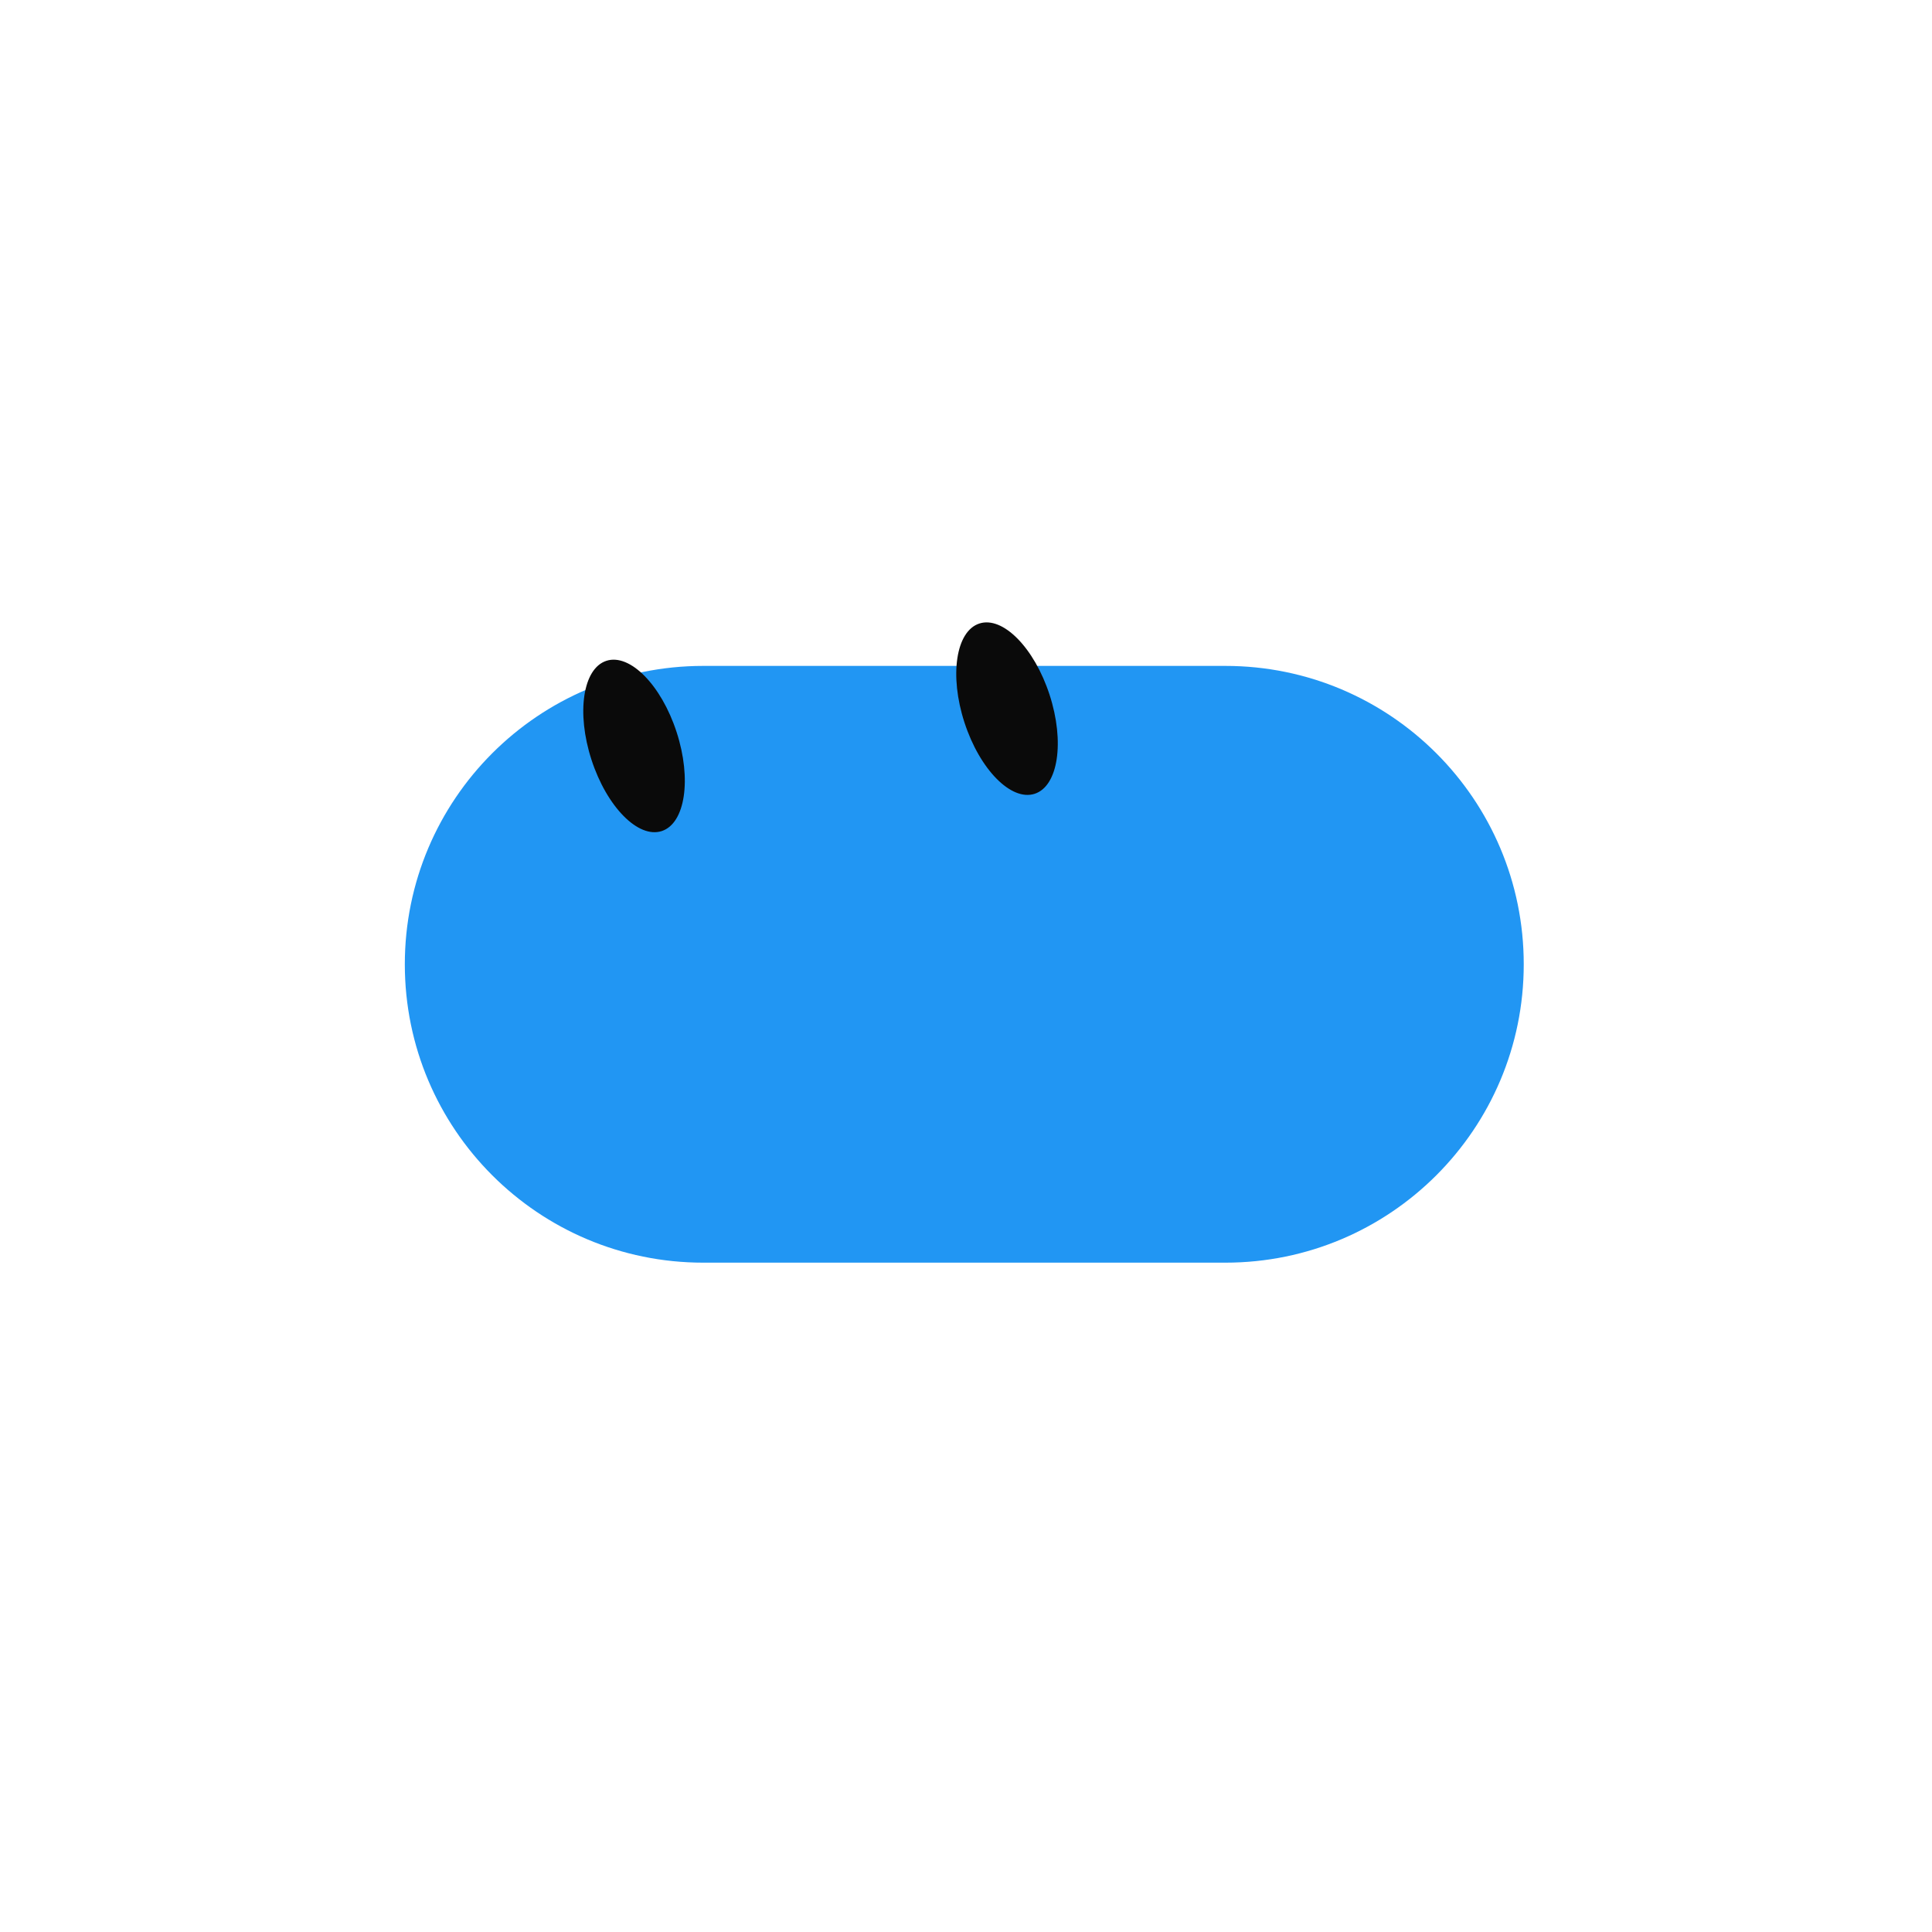
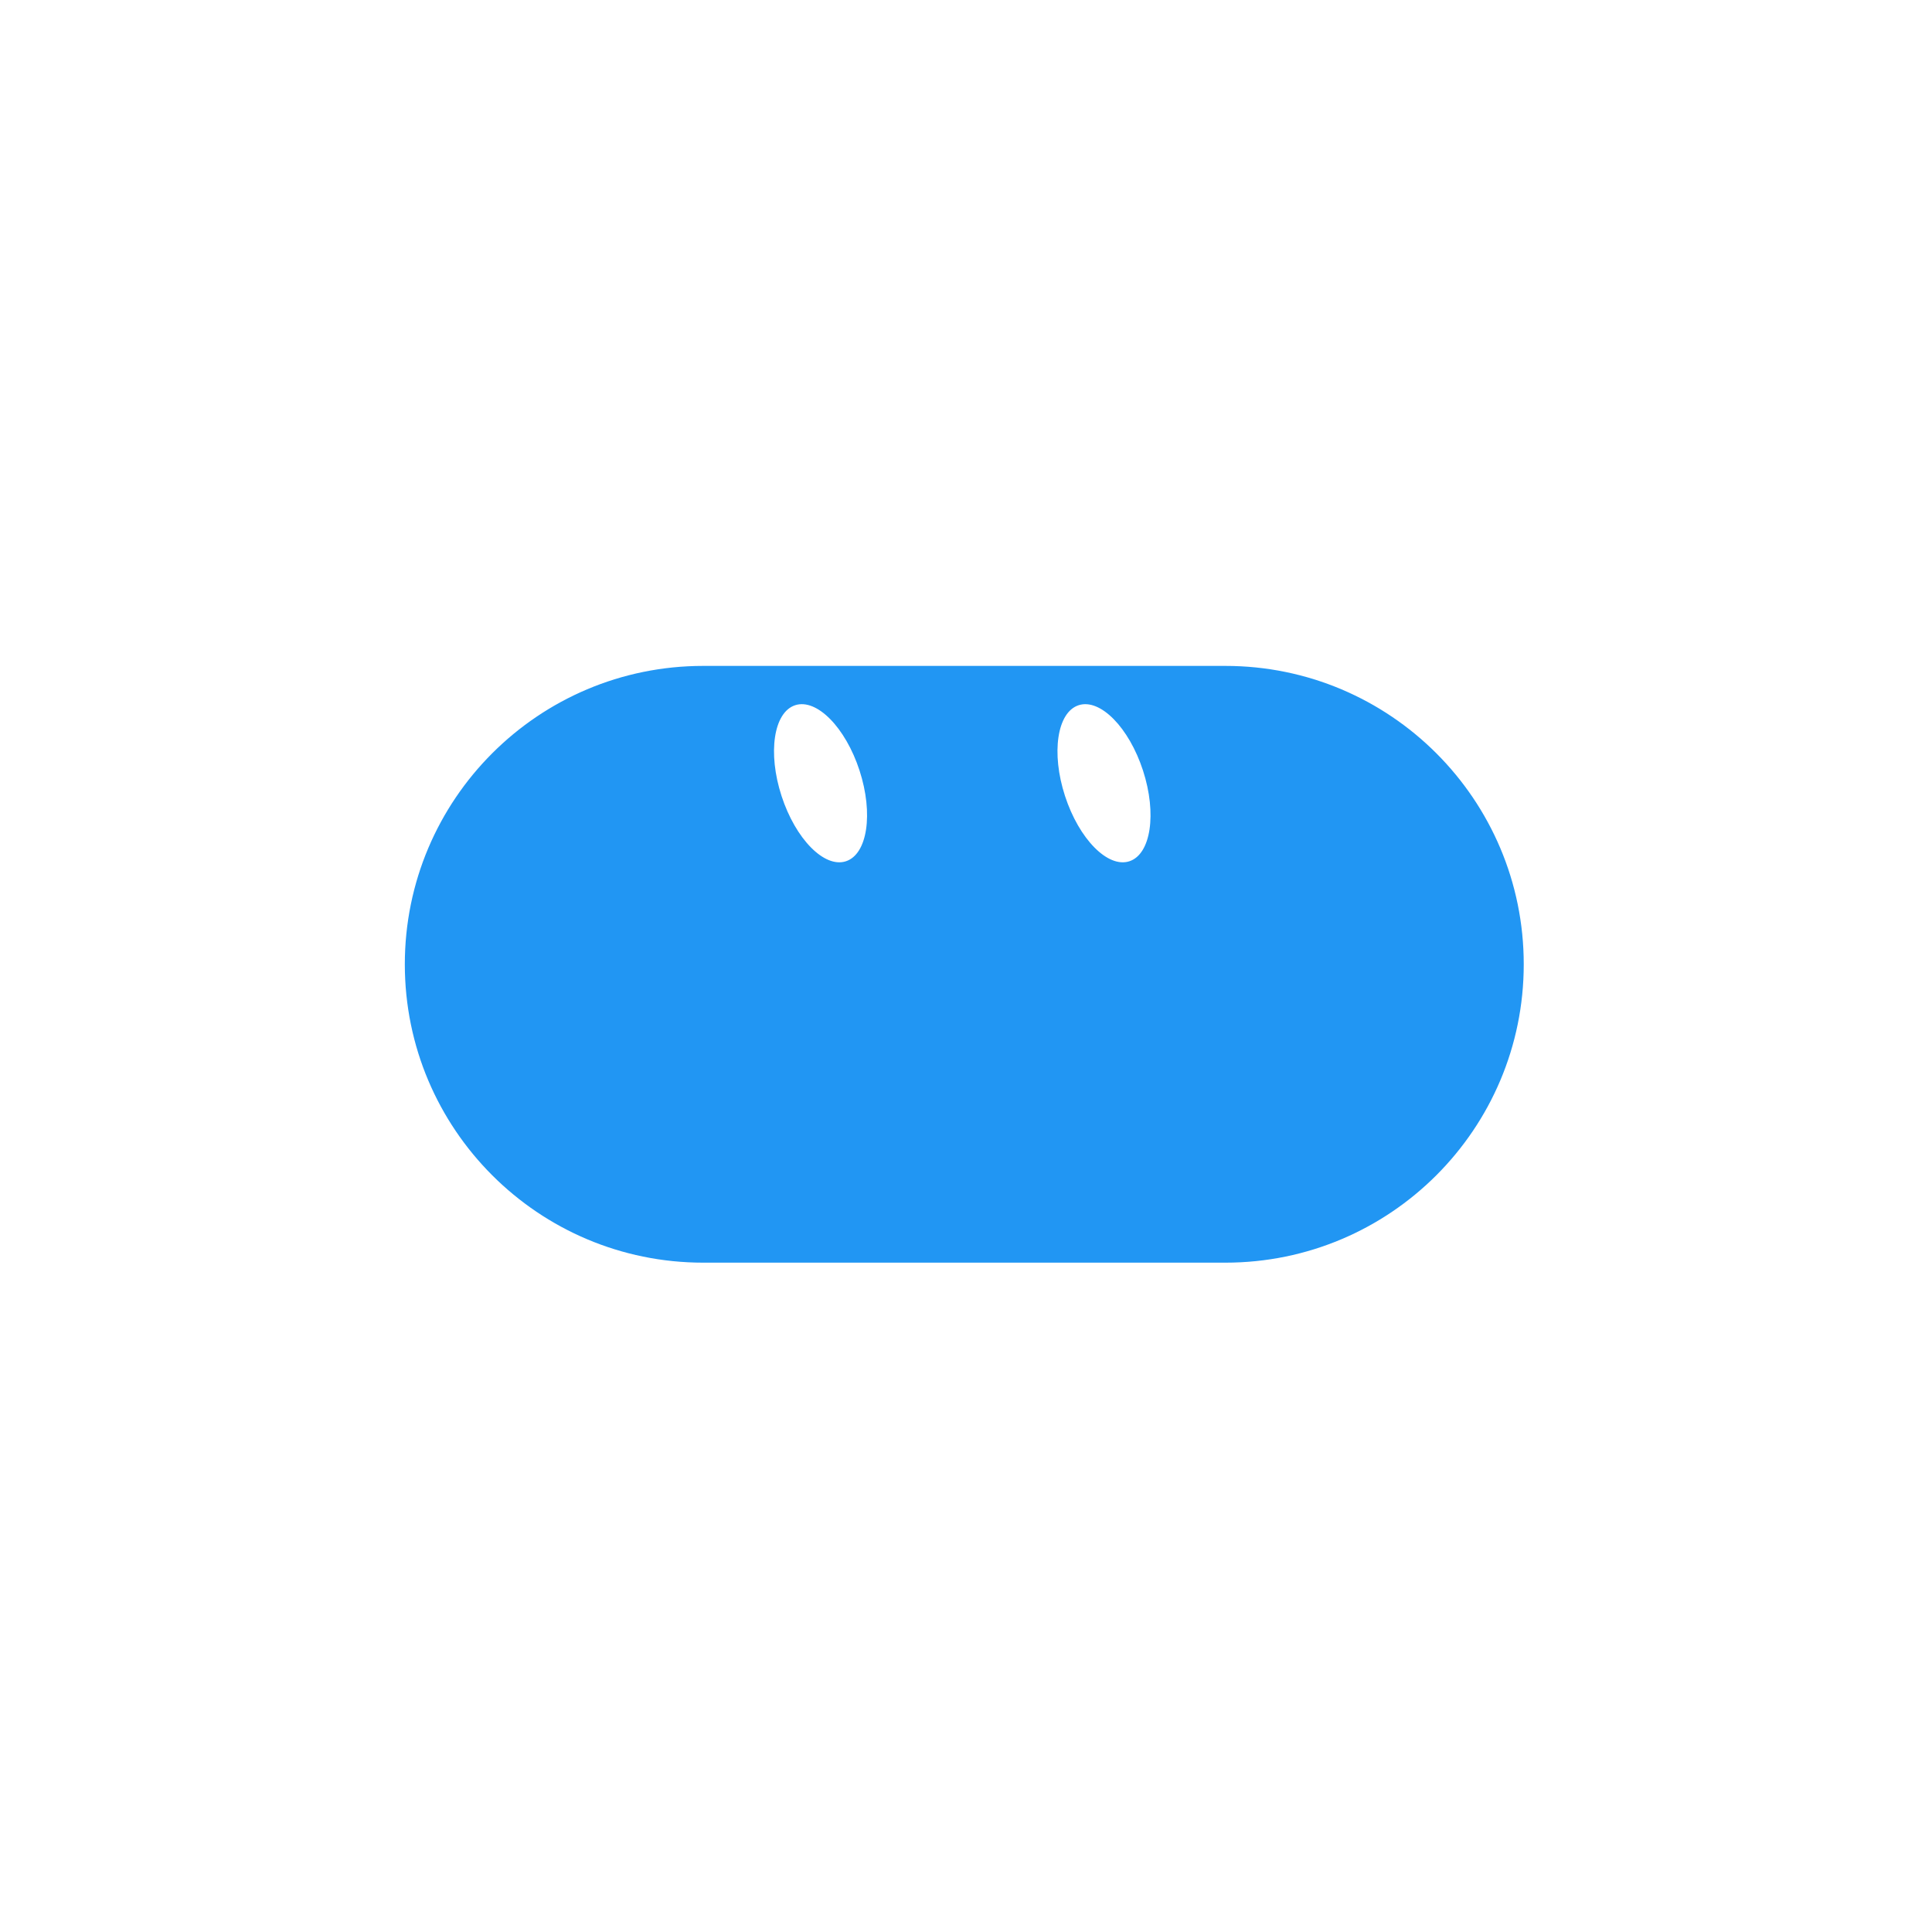
<svg xmlns="http://www.w3.org/2000/svg" width="229" height="229" viewBox="-15 -15 259 259">
  <g class="grok-bot-mark" data-product-id="capsule" data-picker-shape="horizontal-pill">
-     <path class="grok-bot-mark__head" d="M 79.27,74.27 L 149.27,74.27 A 40,40 0 0,1 149.27,154.27 L 79.27,154.27 A 40,40 0 0,1 79.27,74.27 Z" fill="#2196F3" />
-     <g class="grok-bot-mark__eyes">
-       <ellipse cx="70.00" cy="85.00" rx="6.00" ry="12.00" fill="#0A0A0A" transform="rotate(-18 70.00 85.00)" />
-       <ellipse cx="120.00" cy="80.00" rx="6.00" ry="12.00" fill="#0A0A0A" transform="rotate(-18 120.00 80.00)" />
-     </g>
+     <path class="grok-bot-mark__compound" fill="#2196F3" fill-rule="evenodd" d="M 79.27,74.27 L 149.27,74.27 A 40,40 0 0,1 149.27,154.27 L 79.27,154.27 A 40,40 0 0,1 79.27,74.27 Z M 91.60,79.54 A 5.50,11.00 -18 0,1 100.23,88.30 A 5.50,11.00 -18 0,1 98.40,100.46 A 5.50,11.00 -18 0,1 89.77,91.70 A 5.50,11.00 -18 0,1 91.60,79.54 Z M 129.60,79.54 A 5.50,11.00 -18 0,1 138.23,88.30 A 5.50,11.00 -18 0,1 136.40,100.46 A 5.50,11.00 -18 0,1 127.77,91.70 A 5.50,11.00 -18 0,1 129.60,79.54 Z" />
  </g>
</svg>
